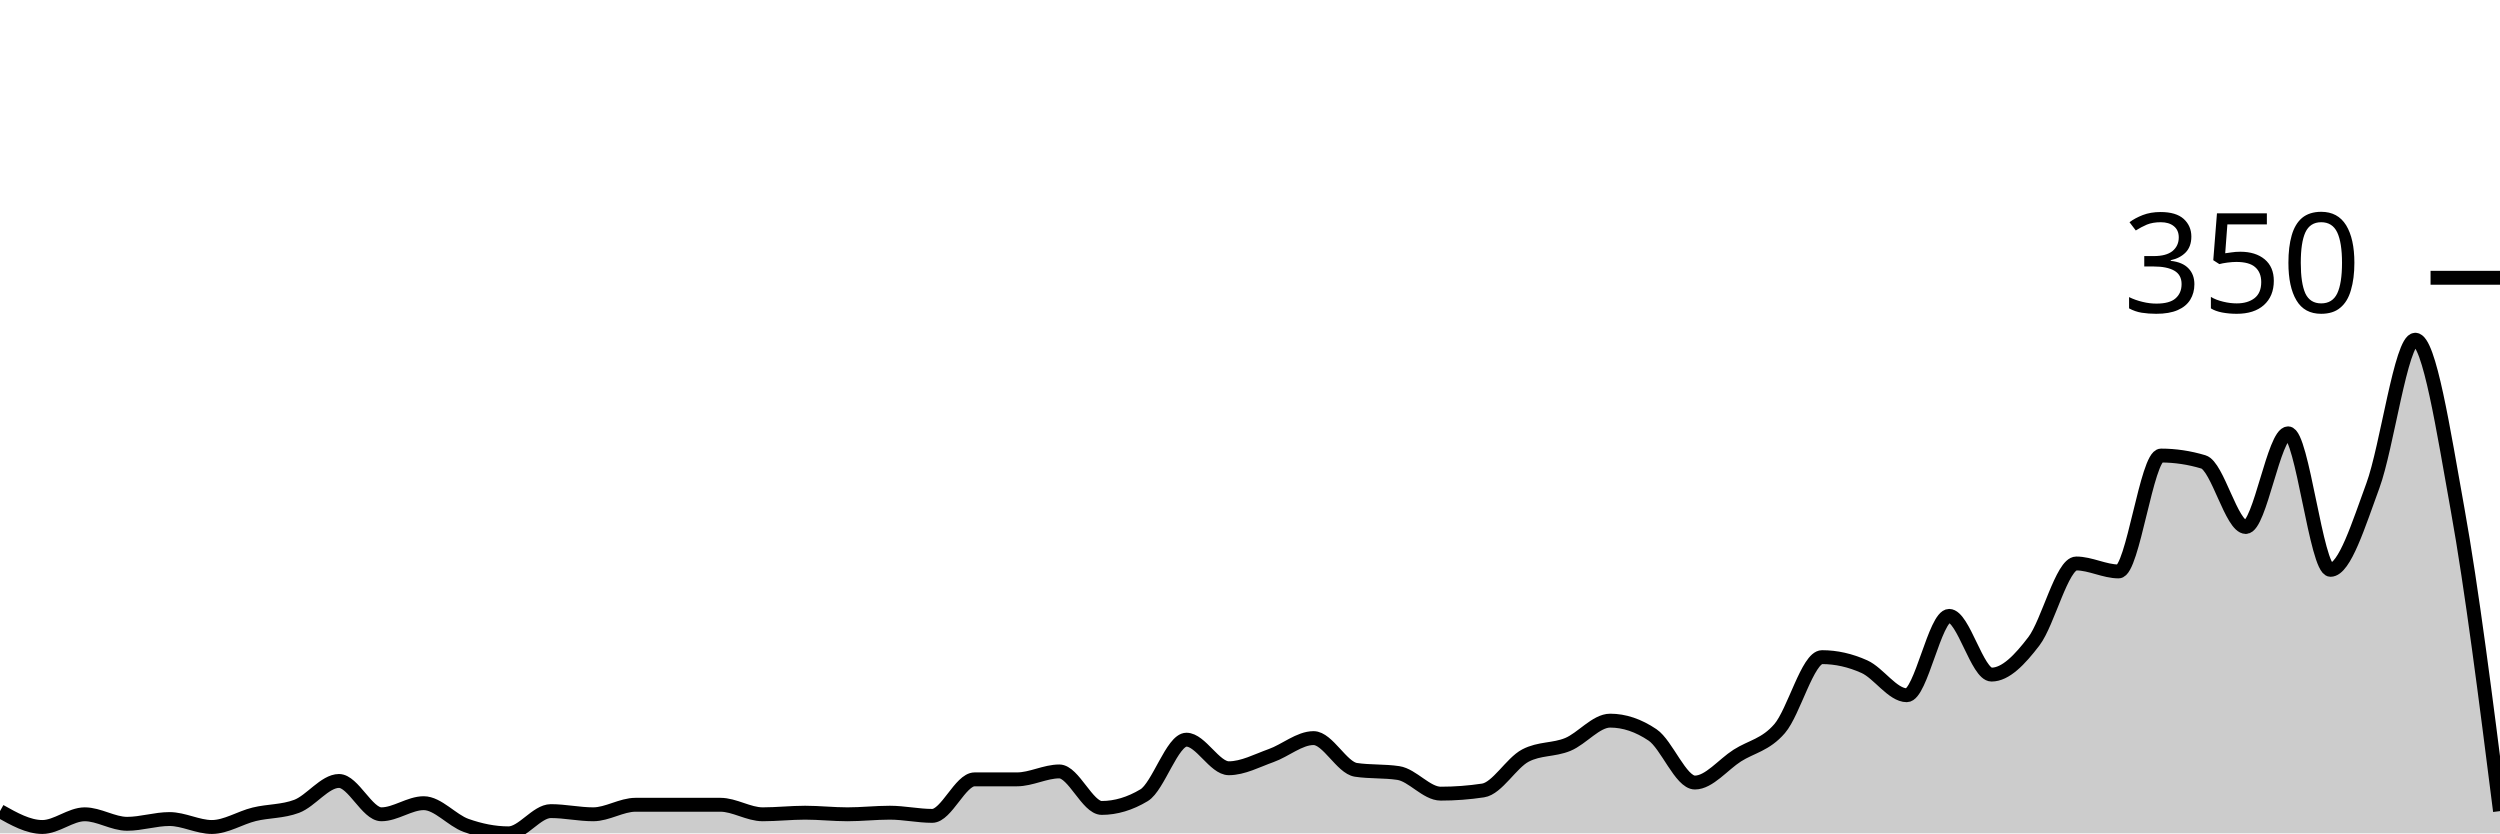
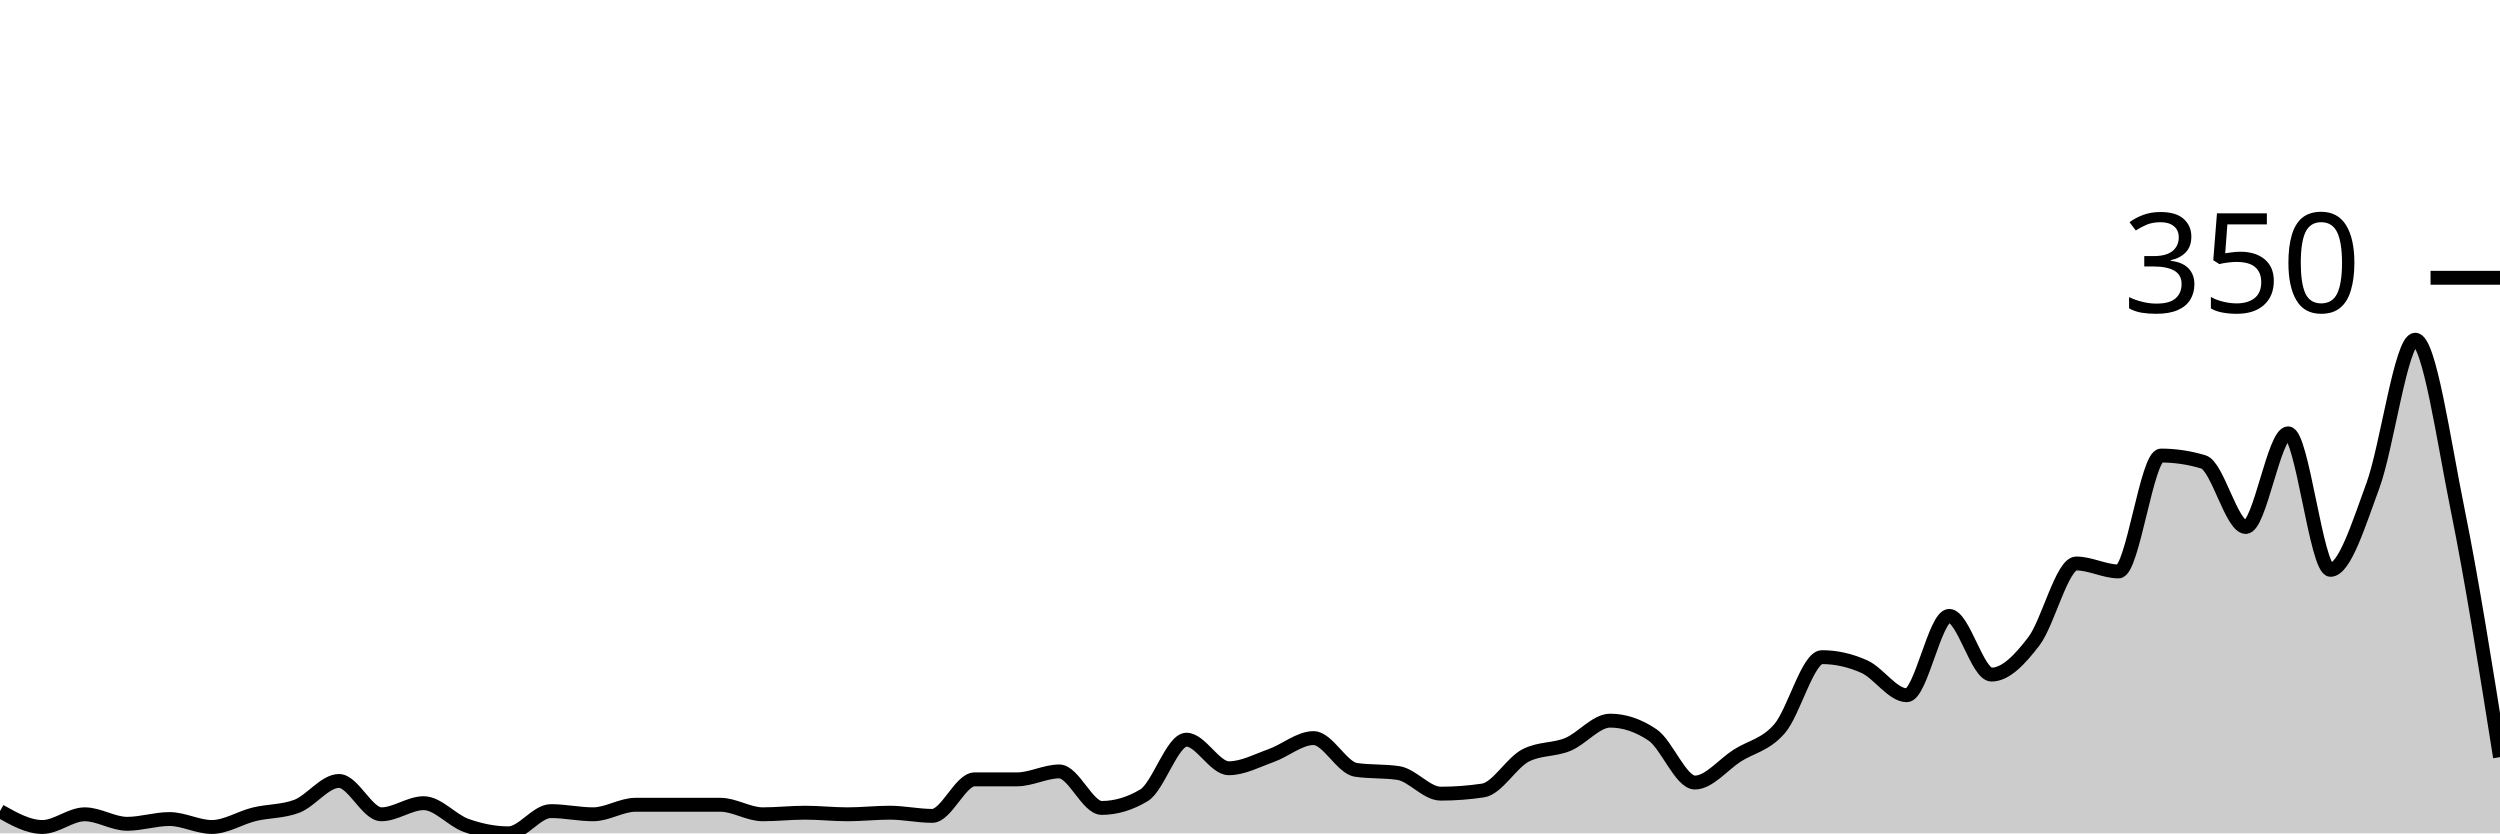
<svg xmlns="http://www.w3.org/2000/svg" viewBox="0 0 180 60">
  <g transform="translate(0,20)">
-     <path class="area" fill="rgba(0, 0, 0, 0.2)" d="M0,38.4C1.017,38.971,2.034,39.543,3.051,39.543C4.068,39.543,5.085,38.629,6.102,38.629C7.119,38.629,8.136,39.314,9.153,39.314C10.169,39.314,11.186,38.971,12.203,38.971C13.22,38.971,14.237,39.543,15.254,39.543C16.271,39.543,17.288,38.876,18.305,38.629C19.322,38.381,20.339,38.438,21.356,38.057C22.373,37.676,23.39,36.229,24.407,36.229C25.424,36.229,26.441,38.629,27.458,38.629C28.475,38.629,29.492,37.829,30.508,37.829C31.525,37.829,32.542,39.067,33.559,39.429C34.576,39.79,35.593,40,36.61,40C37.627,40,38.644,38.4,39.661,38.4C40.678,38.4,41.695,38.629,42.712,38.629C43.729,38.629,44.746,37.943,45.763,37.943C46.78,37.943,47.797,37.943,48.814,37.943C49.831,37.943,50.847,37.943,51.864,37.943C52.881,37.943,53.898,38.629,54.915,38.629C55.932,38.629,56.949,38.514,57.966,38.514C58.983,38.514,60,38.629,61.017,38.629C62.034,38.629,63.051,38.514,64.068,38.514C65.085,38.514,66.102,38.743,67.119,38.743C68.136,38.743,69.153,36.114,70.169,36.114C71.186,36.114,72.203,36.114,73.22,36.114C74.237,36.114,75.254,35.543,76.271,35.543C77.288,35.543,78.305,38.171,79.322,38.171C80.339,38.171,81.356,37.867,82.373,37.257C83.39,36.648,84.407,33.257,85.424,33.257C86.441,33.257,87.458,35.314,88.475,35.314C89.492,35.314,90.508,34.762,91.525,34.4C92.542,34.038,93.559,33.143,94.576,33.143C95.593,33.143,96.61,35.276,97.627,35.429C98.644,35.581,99.661,35.505,100.678,35.657C101.695,35.81,102.712,37.143,103.729,37.143C104.746,37.143,105.763,37.067,106.78,36.914C107.797,36.762,108.814,34.933,109.831,34.4C110.847,33.867,111.864,34.019,112.881,33.6C113.898,33.181,114.915,31.886,115.932,31.886C116.949,31.886,117.966,32.229,118.983,32.914C120,33.6,121.017,36.343,122.034,36.343C123.051,36.343,124.068,35.048,125.085,34.4C126.102,33.752,127.119,33.638,128.136,32.457C129.153,31.276,130.169,27.314,131.186,27.314C132.203,27.314,133.22,27.543,134.237,28C135.254,28.457,136.271,30.057,137.288,30.057C138.305,30.057,139.322,24.343,140.339,24.343C141.356,24.343,142.373,28.571,143.39,28.571C144.407,28.571,145.424,27.505,146.441,26.171C147.458,24.838,148.475,20.571,149.492,20.571C150.508,20.571,151.525,21.143,152.542,21.143C153.559,21.143,154.576,12.8,155.593,12.8C156.61,12.8,157.627,12.952,158.644,13.257C159.661,13.562,160.678,17.943,161.695,17.943C162.712,17.943,163.729,11.2,164.746,11.2C165.763,11.2,166.78,21.029,167.797,21.029C168.814,21.029,169.831,17.733,170.847,14.971C171.864,12.21,172.881,4.457,173.898,4.457C174.915,4.457,175.932,11.029,176.949,16.686C177.966,22.343,178.983,30.371,180,38.4L180,40C178.983,40,177.966,40,176.949,40C175.932,40,174.915,40,173.898,40C172.881,40,171.864,40,170.847,40C169.831,40,168.814,40,167.797,40C166.78,40,165.763,40,164.746,40C163.729,40,162.712,40,161.695,40C160.678,40,159.661,40,158.644,40C157.627,40,156.61,40,155.593,40C154.576,40,153.559,40,152.542,40C151.525,40,150.508,40,149.492,40C148.475,40,147.458,40,146.441,40C145.424,40,144.407,40,143.39,40C142.373,40,141.356,40,140.339,40C139.322,40,138.305,40,137.288,40C136.271,40,135.254,40,134.237,40C133.22,40,132.203,40,131.186,40C130.169,40,129.153,40,128.136,40C127.119,40,126.102,40,125.085,40C124.068,40,123.051,40,122.034,40C121.017,40,120,40,118.983,40C117.966,40,116.949,40,115.932,40C114.915,40,113.898,40,112.881,40C111.864,40,110.847,40,109.831,40C108.814,40,107.797,40,106.78,40C105.763,40,104.746,40,103.729,40C102.712,40,101.695,40,100.678,40C99.661,40,98.644,40,97.627,40C96.61,40,95.593,40,94.576,40C93.559,40,92.542,40,91.525,40C90.508,40,89.492,40,88.475,40C87.458,40,86.441,40,85.424,40C84.407,40,83.39,40,82.373,40C81.356,40,80.339,40,79.322,40C78.305,40,77.288,40,76.271,40C75.254,40,74.237,40,73.22,40C72.203,40,71.186,40,70.169,40C69.153,40,68.136,40,67.119,40C66.102,40,65.085,40,64.068,40C63.051,40,62.034,40,61.017,40C60,40,58.983,40,57.966,40C56.949,40,55.932,40,54.915,40C53.898,40,52.881,40,51.864,40C50.847,40,49.831,40,48.814,40C47.797,40,46.78,40,45.763,40C44.746,40,43.729,40,42.712,40C41.695,40,40.678,40,39.661,40C38.644,40,37.627,40,36.61,40C35.593,40,34.576,40,33.559,40C32.542,40,31.525,40,30.508,40C29.492,40,28.475,40,27.458,40C26.441,40,25.424,40,24.407,40C23.39,40,22.373,40,21.356,40C20.339,40,19.322,40,18.305,40C17.288,40,16.271,40,15.254,40C14.237,40,13.22,40,12.203,40C11.186,40,10.169,40,9.153,40C8.136,40,7.119,40,6.102,40C5.085,40,4.068,40,3.051,40C2.034,40,1.017,40,0,40Z" />
-     <path class="line" stroke="black" fill="none" d="M0,38.4C1.017,38.971,2.034,39.543,3.051,39.543C4.068,39.543,5.085,38.629,6.102,38.629C7.119,38.629,8.136,39.314,9.153,39.314C10.169,39.314,11.186,38.971,12.203,38.971C13.22,38.971,14.237,39.543,15.254,39.543C16.271,39.543,17.288,38.876,18.305,38.629C19.322,38.381,20.339,38.438,21.356,38.057C22.373,37.676,23.39,36.229,24.407,36.229C25.424,36.229,26.441,38.629,27.458,38.629C28.475,38.629,29.492,37.829,30.508,37.829C31.525,37.829,32.542,39.067,33.559,39.429C34.576,39.79,35.593,40,36.61,40C37.627,40,38.644,38.4,39.661,38.4C40.678,38.4,41.695,38.629,42.712,38.629C43.729,38.629,44.746,37.943,45.763,37.943C46.78,37.943,47.797,37.943,48.814,37.943C49.831,37.943,50.847,37.943,51.864,37.943C52.881,37.943,53.898,38.629,54.915,38.629C55.932,38.629,56.949,38.514,57.966,38.514C58.983,38.514,60,38.629,61.017,38.629C62.034,38.629,63.051,38.514,64.068,38.514C65.085,38.514,66.102,38.743,67.119,38.743C68.136,38.743,69.153,36.114,70.169,36.114C71.186,36.114,72.203,36.114,73.22,36.114C74.237,36.114,75.254,35.543,76.271,35.543C77.288,35.543,78.305,38.171,79.322,38.171C80.339,38.171,81.356,37.867,82.373,37.257C83.39,36.648,84.407,33.257,85.424,33.257C86.441,33.257,87.458,35.314,88.475,35.314C89.492,35.314,90.508,34.762,91.525,34.4C92.542,34.038,93.559,33.143,94.576,33.143C95.593,33.143,96.61,35.276,97.627,35.429C98.644,35.581,99.661,35.505,100.678,35.657C101.695,35.81,102.712,37.143,103.729,37.143C104.746,37.143,105.763,37.067,106.78,36.914C107.797,36.762,108.814,34.933,109.831,34.4C110.847,33.867,111.864,34.019,112.881,33.6C113.898,33.181,114.915,31.886,115.932,31.886C116.949,31.886,117.966,32.229,118.983,32.914C120,33.6,121.017,36.343,122.034,36.343C123.051,36.343,124.068,35.048,125.085,34.4C126.102,33.752,127.119,33.638,128.136,32.457C129.153,31.276,130.169,27.314,131.186,27.314C132.203,27.314,133.22,27.543,134.237,28C135.254,28.457,136.271,30.057,137.288,30.057C138.305,30.057,139.322,24.343,140.339,24.343C141.356,24.343,142.373,28.571,143.39,28.571C144.407,28.571,145.424,27.505,146.441,26.171C147.458,24.838,148.475,20.571,149.492,20.571C150.508,20.571,151.525,21.143,152.542,21.143C153.559,21.143,154.576,12.8,155.593,12.8C156.61,12.8,157.627,12.952,158.644,13.257C159.661,13.562,160.678,17.943,161.695,17.943C162.712,17.943,163.729,11.2,164.746,11.2C165.763,11.2,166.78,21.029,167.797,21.029C168.814,21.029,169.831,17.733,170.847,14.971C171.864,12.21,172.881,4.457,173.898,4.457C174.915,4.457,175.932,11.029,176.949,16.686C177.966,22.343,178.983,30.371,180,38.4" />
+     <path class="area" fill="rgba(0, 0, 0, 0.2)" d="M0,38.4C1.017,38.971,2.034,39.543,3.051,39.543C4.068,39.543,5.085,38.629,6.102,38.629C7.119,38.629,8.136,39.314,9.153,39.314C10.169,39.314,11.186,38.971,12.203,38.971C13.22,38.971,14.237,39.543,15.254,39.543C16.271,39.543,17.288,38.876,18.305,38.629C19.322,38.381,20.339,38.438,21.356,38.057C22.373,37.676,23.39,36.229,24.407,36.229C25.424,36.229,26.441,38.629,27.458,38.629C28.475,38.629,29.492,37.829,30.508,37.829C31.525,37.829,32.542,39.067,33.559,39.429C34.576,39.79,35.593,40,36.61,40C37.627,40,38.644,38.4,39.661,38.4C40.678,38.4,41.695,38.629,42.712,38.629C43.729,38.629,44.746,37.943,45.763,37.943C46.78,37.943,47.797,37.943,48.814,37.943C49.831,37.943,50.847,37.943,51.864,37.943C52.881,37.943,53.898,38.629,54.915,38.629C55.932,38.629,56.949,38.514,57.966,38.514C58.983,38.514,60,38.629,61.017,38.629C62.034,38.629,63.051,38.514,64.068,38.514C65.085,38.514,66.102,38.743,67.119,38.743C68.136,38.743,69.153,36.114,70.169,36.114C71.186,36.114,72.203,36.114,73.22,36.114C74.237,36.114,75.254,35.543,76.271,35.543C77.288,35.543,78.305,38.171,79.322,38.171C80.339,38.171,81.356,37.867,82.373,37.257C83.39,36.648,84.407,33.257,85.424,33.257C86.441,33.257,87.458,35.314,88.475,35.314C89.492,35.314,90.508,34.762,91.525,34.4C92.542,34.038,93.559,33.143,94.576,33.143C95.593,33.143,96.61,35.276,97.627,35.429C98.644,35.581,99.661,35.505,100.678,35.657C101.695,35.81,102.712,37.143,103.729,37.143C104.746,37.143,105.763,37.067,106.78,36.914C107.797,36.762,108.814,34.933,109.831,34.4C110.847,33.867,111.864,34.019,112.881,33.6C113.898,33.181,114.915,31.886,115.932,31.886C116.949,31.886,117.966,32.229,118.983,32.914C120,33.6,121.017,36.343,122.034,36.343C123.051,36.343,124.068,35.048,125.085,34.4C126.102,33.752,127.119,33.638,128.136,32.457C129.153,31.276,130.169,27.314,131.186,27.314C132.203,27.314,133.22,27.543,134.237,28C135.254,28.457,136.271,30.057,137.288,30.057C138.305,30.057,139.322,24.343,140.339,24.343C141.356,24.343,142.373,28.571,143.39,28.571C144.407,28.571,145.424,27.505,146.441,26.171C147.458,24.838,148.475,20.571,149.492,20.571C150.508,20.571,151.525,21.143,152.542,21.143C153.559,21.143,154.576,12.8,155.593,12.8C156.61,12.8,157.627,12.952,158.644,13.257C159.661,13.562,160.678,17.943,161.695,17.943C162.712,17.943,163.729,11.2,164.746,11.2C165.763,11.2,166.78,21.029,167.797,21.029C168.814,21.029,169.831,17.733,170.847,14.971C171.864,12.21,172.881,4.457,173.898,4.457C174.915,4.457,175.932,11.676,176.949,16.686C177.966,21.695,178.983,28.105,180,34.514L180,40C178.983,40,177.966,40,176.949,40C175.932,40,174.915,40,173.898,40C172.881,40,171.864,40,170.847,40C169.831,40,168.814,40,167.797,40C166.78,40,165.763,40,164.746,40C163.729,40,162.712,40,161.695,40C160.678,40,159.661,40,158.644,40C157.627,40,156.61,40,155.593,40C154.576,40,153.559,40,152.542,40C151.525,40,150.508,40,149.492,40C148.475,40,147.458,40,146.441,40C145.424,40,144.407,40,143.39,40C142.373,40,141.356,40,140.339,40C139.322,40,138.305,40,137.288,40C136.271,40,135.254,40,134.237,40C133.22,40,132.203,40,131.186,40C130.169,40,129.153,40,128.136,40C127.119,40,126.102,40,125.085,40C124.068,40,123.051,40,122.034,40C121.017,40,120,40,118.983,40C117.966,40,116.949,40,115.932,40C114.915,40,113.898,40,112.881,40C111.864,40,110.847,40,109.831,40C108.814,40,107.797,40,106.78,40C105.763,40,104.746,40,103.729,40C102.712,40,101.695,40,100.678,40C99.661,40,98.644,40,97.627,40C96.61,40,95.593,40,94.576,40C93.559,40,92.542,40,91.525,40C90.508,40,89.492,40,88.475,40C87.458,40,86.441,40,85.424,40C84.407,40,83.39,40,82.373,40C81.356,40,80.339,40,79.322,40C78.305,40,77.288,40,76.271,40C75.254,40,74.237,40,73.22,40C72.203,40,71.186,40,70.169,40C69.153,40,68.136,40,67.119,40C66.102,40,65.085,40,64.068,40C63.051,40,62.034,40,61.017,40C60,40,58.983,40,57.966,40C56.949,40,55.932,40,54.915,40C53.898,40,52.881,40,51.864,40C50.847,40,49.831,40,48.814,40C47.797,40,46.78,40,45.763,40C44.746,40,43.729,40,42.712,40C41.695,40,40.678,40,39.661,40C38.644,40,37.627,40,36.61,40C35.593,40,34.576,40,33.559,40C32.542,40,31.525,40,30.508,40C29.492,40,28.475,40,27.458,40C26.441,40,25.424,40,24.407,40C23.39,40,22.373,40,21.356,40C20.339,40,19.322,40,18.305,40C17.288,40,16.271,40,15.254,40C14.237,40,13.22,40,12.203,40C11.186,40,10.169,40,9.153,40C8.136,40,7.119,40,6.102,40C5.085,40,4.068,40,3.051,40C2.034,40,1.017,40,0,40Z" />
+     <path class="line" stroke="black" fill="none" d="M0,38.4C1.017,38.971,2.034,39.543,3.051,39.543C4.068,39.543,5.085,38.629,6.102,38.629C7.119,38.629,8.136,39.314,9.153,39.314C10.169,39.314,11.186,38.971,12.203,38.971C13.22,38.971,14.237,39.543,15.254,39.543C16.271,39.543,17.288,38.876,18.305,38.629C19.322,38.381,20.339,38.438,21.356,38.057C22.373,37.676,23.39,36.229,24.407,36.229C25.424,36.229,26.441,38.629,27.458,38.629C28.475,38.629,29.492,37.829,30.508,37.829C31.525,37.829,32.542,39.067,33.559,39.429C34.576,39.79,35.593,40,36.61,40C37.627,40,38.644,38.4,39.661,38.4C40.678,38.4,41.695,38.629,42.712,38.629C43.729,38.629,44.746,37.943,45.763,37.943C46.78,37.943,47.797,37.943,48.814,37.943C49.831,37.943,50.847,37.943,51.864,37.943C52.881,37.943,53.898,38.629,54.915,38.629C55.932,38.629,56.949,38.514,57.966,38.514C58.983,38.514,60,38.629,61.017,38.629C62.034,38.629,63.051,38.514,64.068,38.514C65.085,38.514,66.102,38.743,67.119,38.743C68.136,38.743,69.153,36.114,70.169,36.114C71.186,36.114,72.203,36.114,73.22,36.114C74.237,36.114,75.254,35.543,76.271,35.543C77.288,35.543,78.305,38.171,79.322,38.171C80.339,38.171,81.356,37.867,82.373,37.257C83.39,36.648,84.407,33.257,85.424,33.257C86.441,33.257,87.458,35.314,88.475,35.314C89.492,35.314,90.508,34.762,91.525,34.4C92.542,34.038,93.559,33.143,94.576,33.143C95.593,33.143,96.61,35.276,97.627,35.429C98.644,35.581,99.661,35.505,100.678,35.657C101.695,35.81,102.712,37.143,103.729,37.143C104.746,37.143,105.763,37.067,106.78,36.914C107.797,36.762,108.814,34.933,109.831,34.4C110.847,33.867,111.864,34.019,112.881,33.6C113.898,33.181,114.915,31.886,115.932,31.886C116.949,31.886,117.966,32.229,118.983,32.914C120,33.6,121.017,36.343,122.034,36.343C123.051,36.343,124.068,35.048,125.085,34.4C126.102,33.752,127.119,33.638,128.136,32.457C129.153,31.276,130.169,27.314,131.186,27.314C132.203,27.314,133.22,27.543,134.237,28C135.254,28.457,136.271,30.057,137.288,30.057C138.305,30.057,139.322,24.343,140.339,24.343C141.356,24.343,142.373,28.571,143.39,28.571C144.407,28.571,145.424,27.505,146.441,26.171C147.458,24.838,148.475,20.571,149.492,20.571C150.508,20.571,151.525,21.143,152.542,21.143C153.559,21.143,154.576,12.8,155.593,12.8C156.61,12.8,157.627,12.952,158.644,13.257C159.661,13.562,160.678,17.943,161.695,17.943C162.712,17.943,163.729,11.2,164.746,11.2C165.763,11.2,166.78,21.029,167.797,21.029C168.814,21.029,169.831,17.733,170.847,14.971C171.864,12.21,172.881,4.457,173.898,4.457C174.915,4.457,175.932,11.676,176.949,16.686C177.966,21.695,178.983,28.105,180,34.514" />
    <path class="axis-ceiling" stroke-width="1" stroke="black" fill="none" d="M175,0L180,0" />
    <text class="axis-ceiling-label" font-family="sans-serif" text-anchor="end" font-size="10px" x="170" y="2.5">350</text>
  </g>
</svg>
